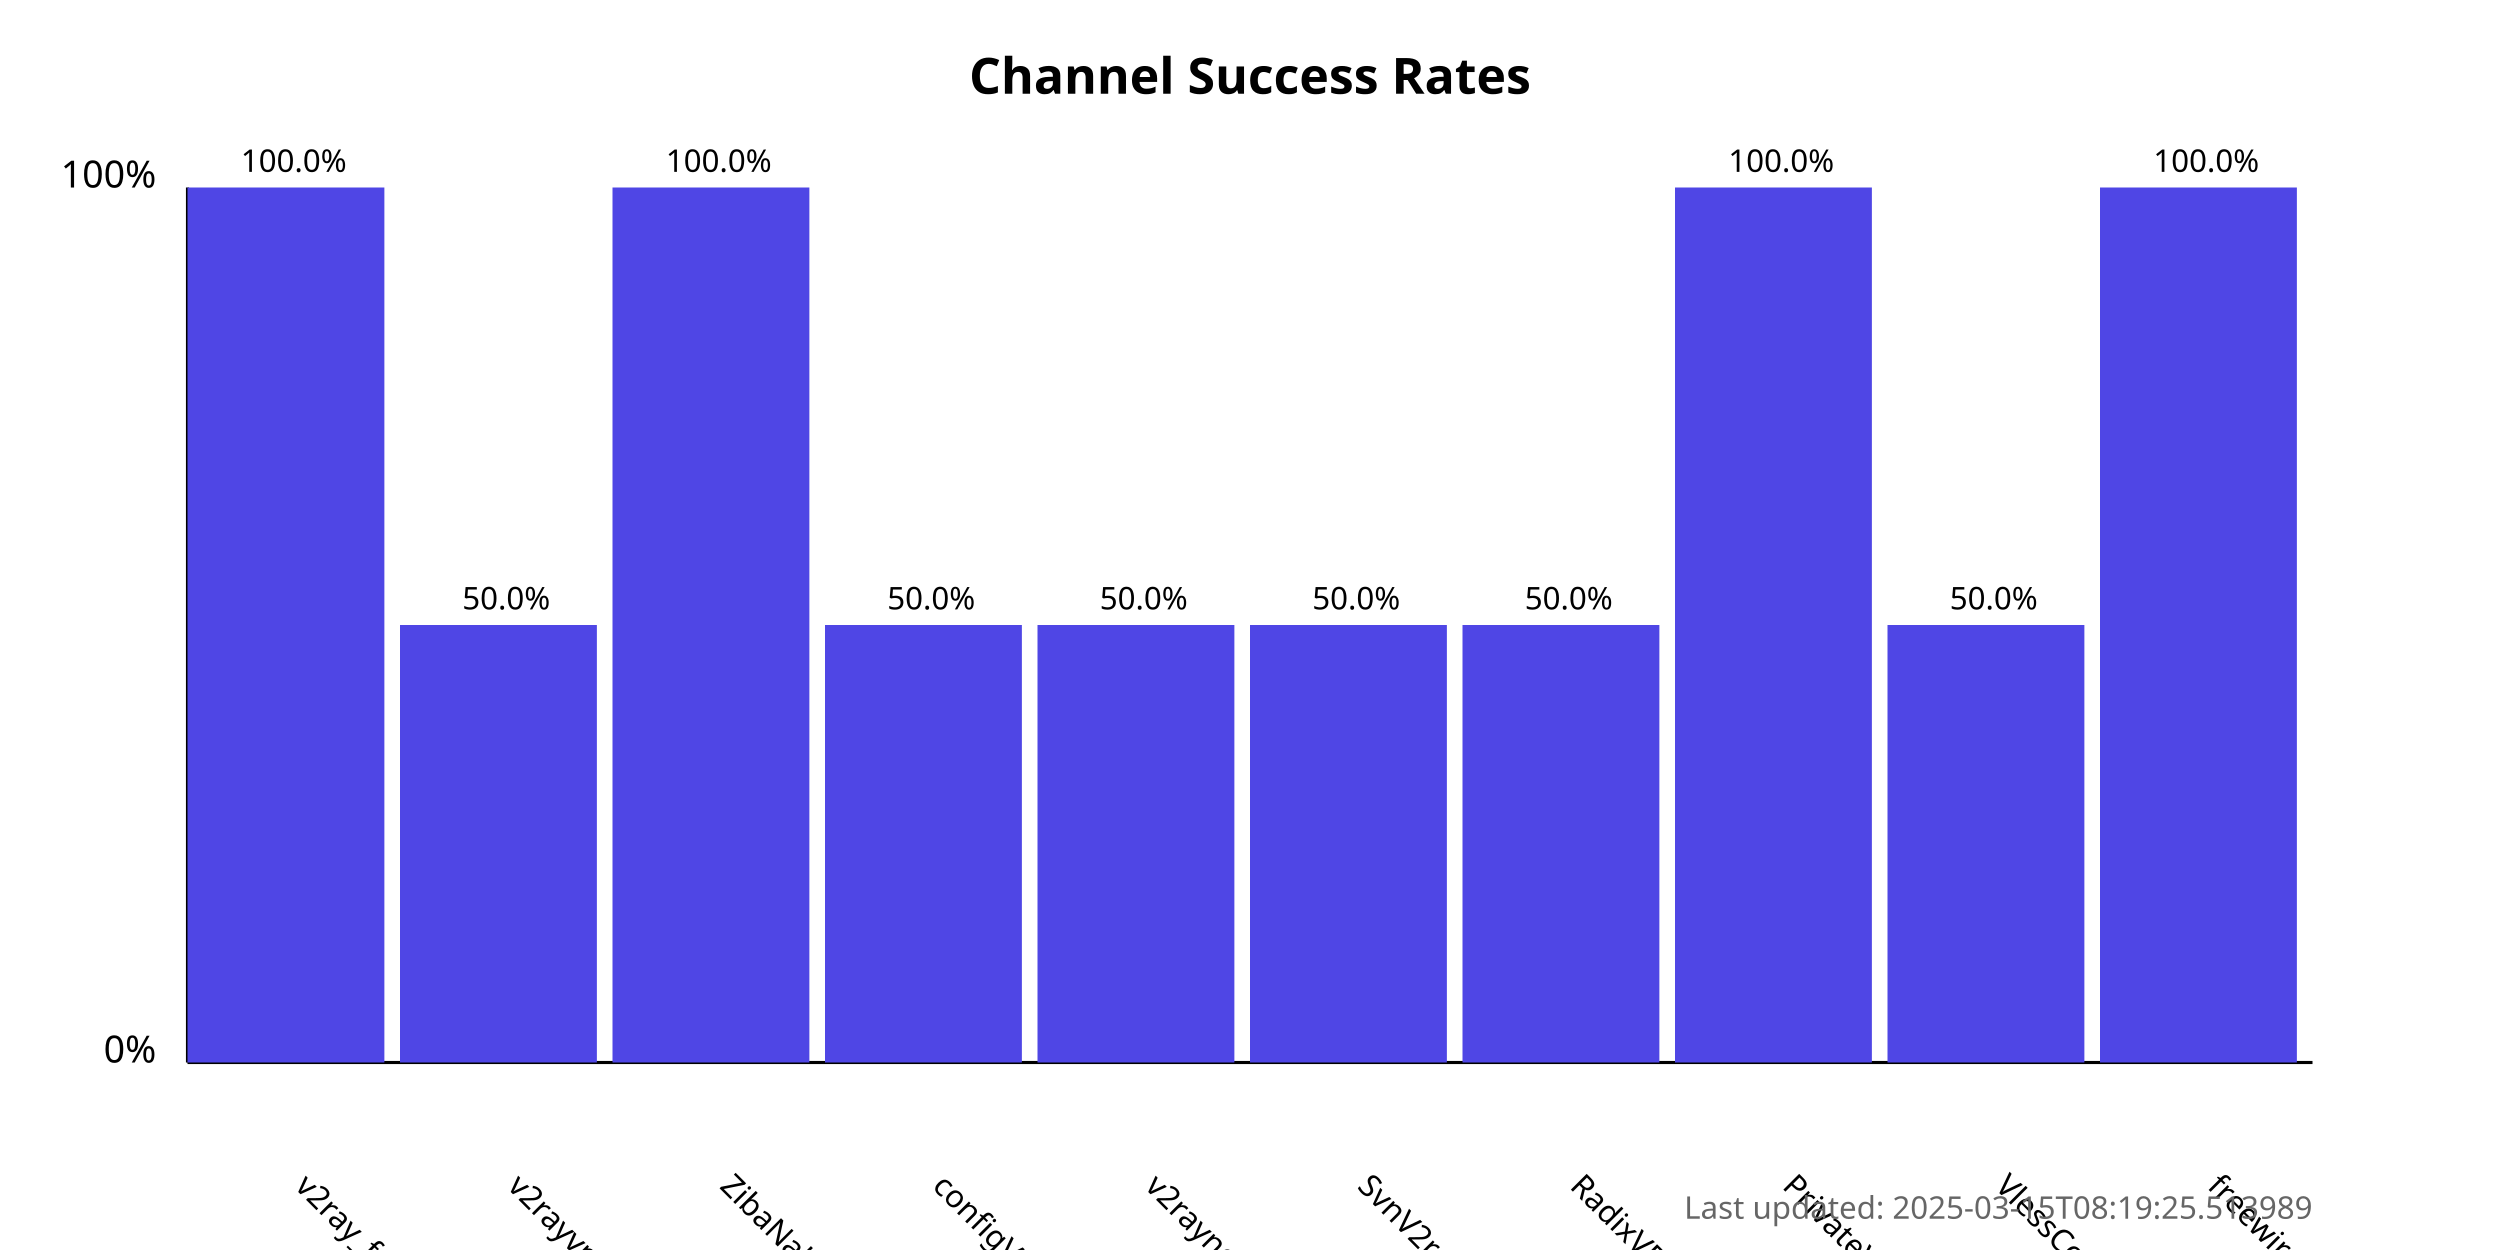
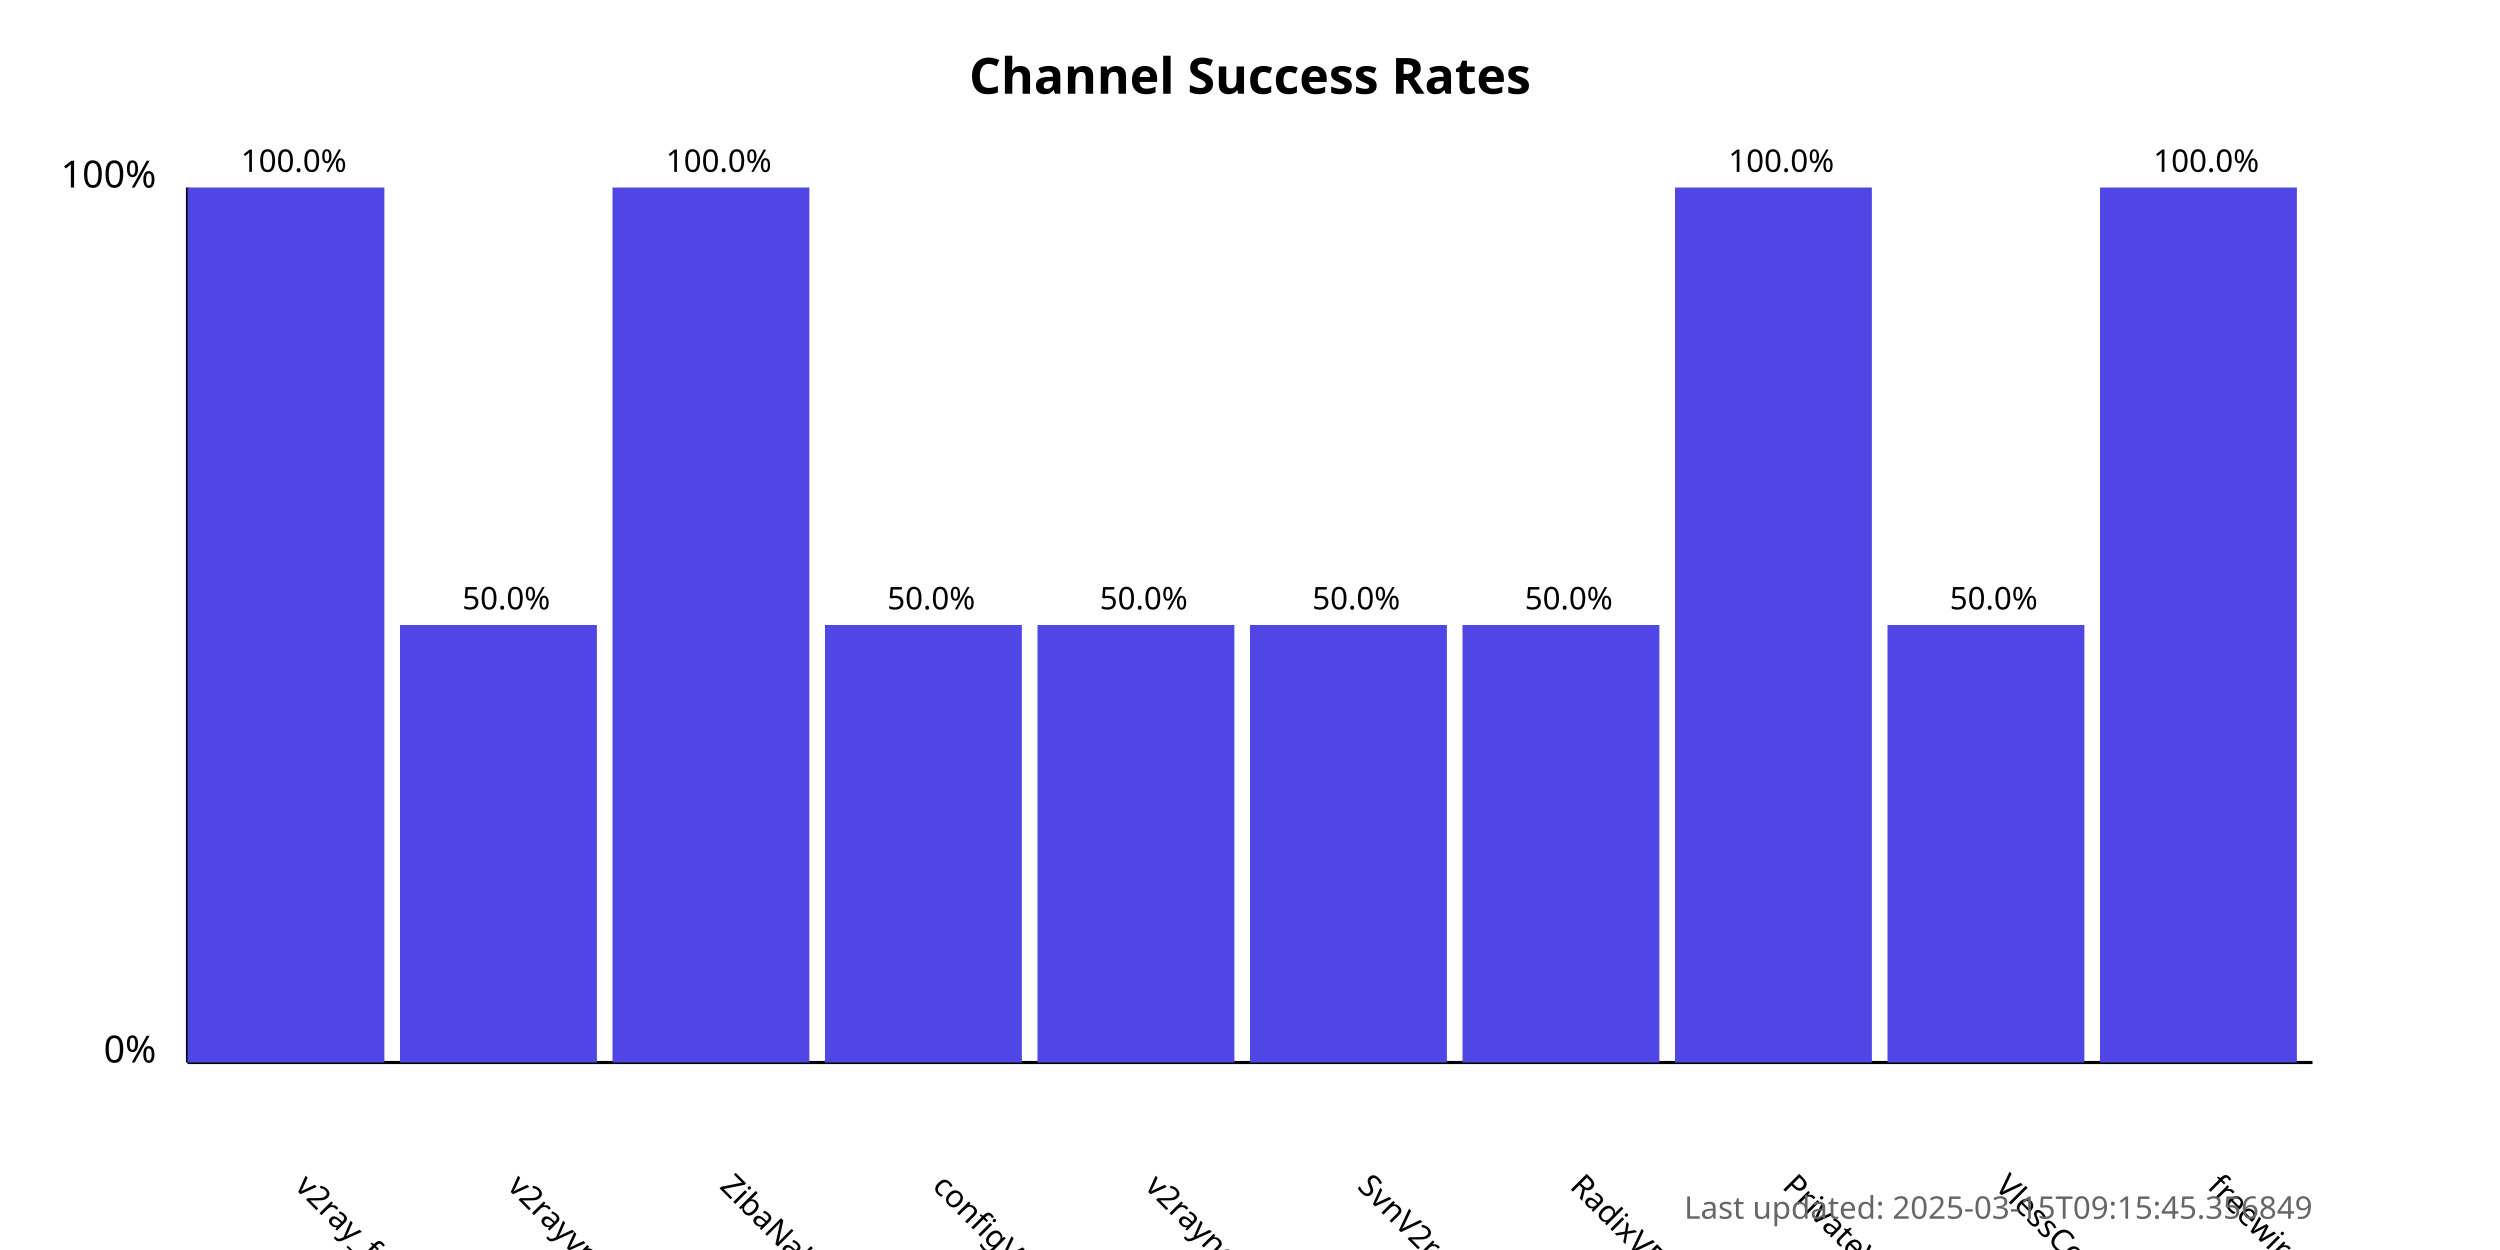
<svg xmlns="http://www.w3.org/2000/svg" width="800" height="400">
  <style>
            .chart-title { font: bold 16px sans-serif; }
            .axis-label { font: 12px sans-serif; }
            .tick-label { font: 10px sans-serif; }
            .bar { fill: #4f46e5; }
            .bar:hover { fill: #6366f1; }
            .timestamp { font: 10px sans-serif; fill: #666; }
        </style>
  <text x="400.0" y="30" text-anchor="middle" class="chart-title">
            Channel Success Rates
        </text>
  <line x1="60" y1="340" x2="60" y2="60" stroke="black" stroke-width="1" />
  <line x1="60" y1="340" x2="740" y2="340" stroke="black" stroke-width="1" />
  <text x="50" y="340" text-anchor="end" class="axis-label">0%</text>
  <text x="50" y="60" text-anchor="end" class="axis-label">100%</text>
  <g>
    <rect x="60" y="60.0" width="63.0" height="280.0" class="bar" />
    <text x="94.0" y="380" transform="rotate(45, 94.0, 380)" text-anchor="start" class="tick-label">
                v2ray_free_conf
            </text>
    <text x="94.0" y="55.0" text-anchor="middle" class="tick-label">
                100.0%
            </text>
  </g>
  <g>
    <rect x="128.0" y="200.0" width="63.0" height="140.0" class="bar" />
    <text x="162.0" y="380" transform="rotate(45, 162.0, 380)" text-anchor="start" class="tick-label">
                v2rayvpno
            </text>
    <text x="162.0" y="195.0" text-anchor="middle" class="tick-label">
                50.0%
            </text>
  </g>
  <g>
    <rect x="196.0" y="60.0" width="63.0" height="280.0" class="bar" />
    <text x="230.0" y="380" transform="rotate(45, 230.0, 380)" text-anchor="start" class="tick-label">
                ZibaNabz
            </text>
    <text x="230.0" y="55.0" text-anchor="middle" class="tick-label">
                100.0%
            </text>
  </g>
  <g>
    <rect x="264.0" y="200.0" width="63.0" height="140.0" class="bar" />
    <text x="298.0" y="380" transform="rotate(45, 298.0, 380)" text-anchor="start" class="tick-label">
                configV2rayForFree
            </text>
    <text x="298.0" y="195.0" text-anchor="middle" class="tick-label">
                50.0%
            </text>
  </g>
  <g>
    <rect x="332.0" y="200.0" width="63.0" height="140.0" class="bar" />
    <text x="366.0" y="380" transform="rotate(45, 366.0, 380)" text-anchor="start" class="tick-label">
                v2rayngvpn
            </text>
    <text x="366.0" y="195.0" text-anchor="middle" class="tick-label">
                50.0%
            </text>
  </g>
  <g>
    <rect x="400.0" y="200.0" width="63.0" height="140.0" class="bar" />
    <text x="434.0" y="380" transform="rotate(45, 434.0, 380)" text-anchor="start" class="tick-label">
                SvnV2ray
            </text>
    <text x="434.0" y="195.0" text-anchor="middle" class="tick-label">
                50.0%
            </text>
  </g>
  <g>
    <rect x="468.0" y="200.0" width="63.0" height="140.0" class="bar" />
    <text x="502.0" y="380" transform="rotate(45, 502.0, 380)" text-anchor="start" class="tick-label">
                RadixVPN
            </text>
    <text x="502.0" y="195.0" text-anchor="middle" class="tick-label">
                50.0%
            </text>
  </g>
  <g>
    <rect x="536.0" y="60.0" width="63.0" height="280.0" class="bar" />
    <text x="570.0" y="380" transform="rotate(45, 570.0, 380)" text-anchor="start" class="tick-label">
                PrivateVPNs
            </text>
    <text x="570.0" y="55.0" text-anchor="middle" class="tick-label">
                100.0%
            </text>
  </g>
  <g>
    <rect x="604.0" y="200.0" width="63.0" height="140.0" class="bar" />
    <text x="638.0" y="380" transform="rotate(45, 638.0, 380)" text-anchor="start" class="tick-label">
                VlessConfig
            </text>
    <text x="638.0" y="195.0" text-anchor="middle" class="tick-label">
                50.0%
            </text>
  </g>
  <g>
    <rect x="672.0" y="60.0" width="63.0" height="280.0" class="bar" />
    <text x="706.0" y="380" transform="rotate(45, 706.0, 380)" text-anchor="start" class="tick-label">
                freewireguard
            </text>
    <text x="706.0" y="55.0" text-anchor="middle" class="tick-label">
                100.0%
            </text>
  </g>
  <text x="740" y="390" text-anchor="end" class="timestamp">
-             Last updated: 2025-03-15T08:19:25.513989
+             Last updated: 2025-03-15T09:15:45.356849
        </text>
</svg>
